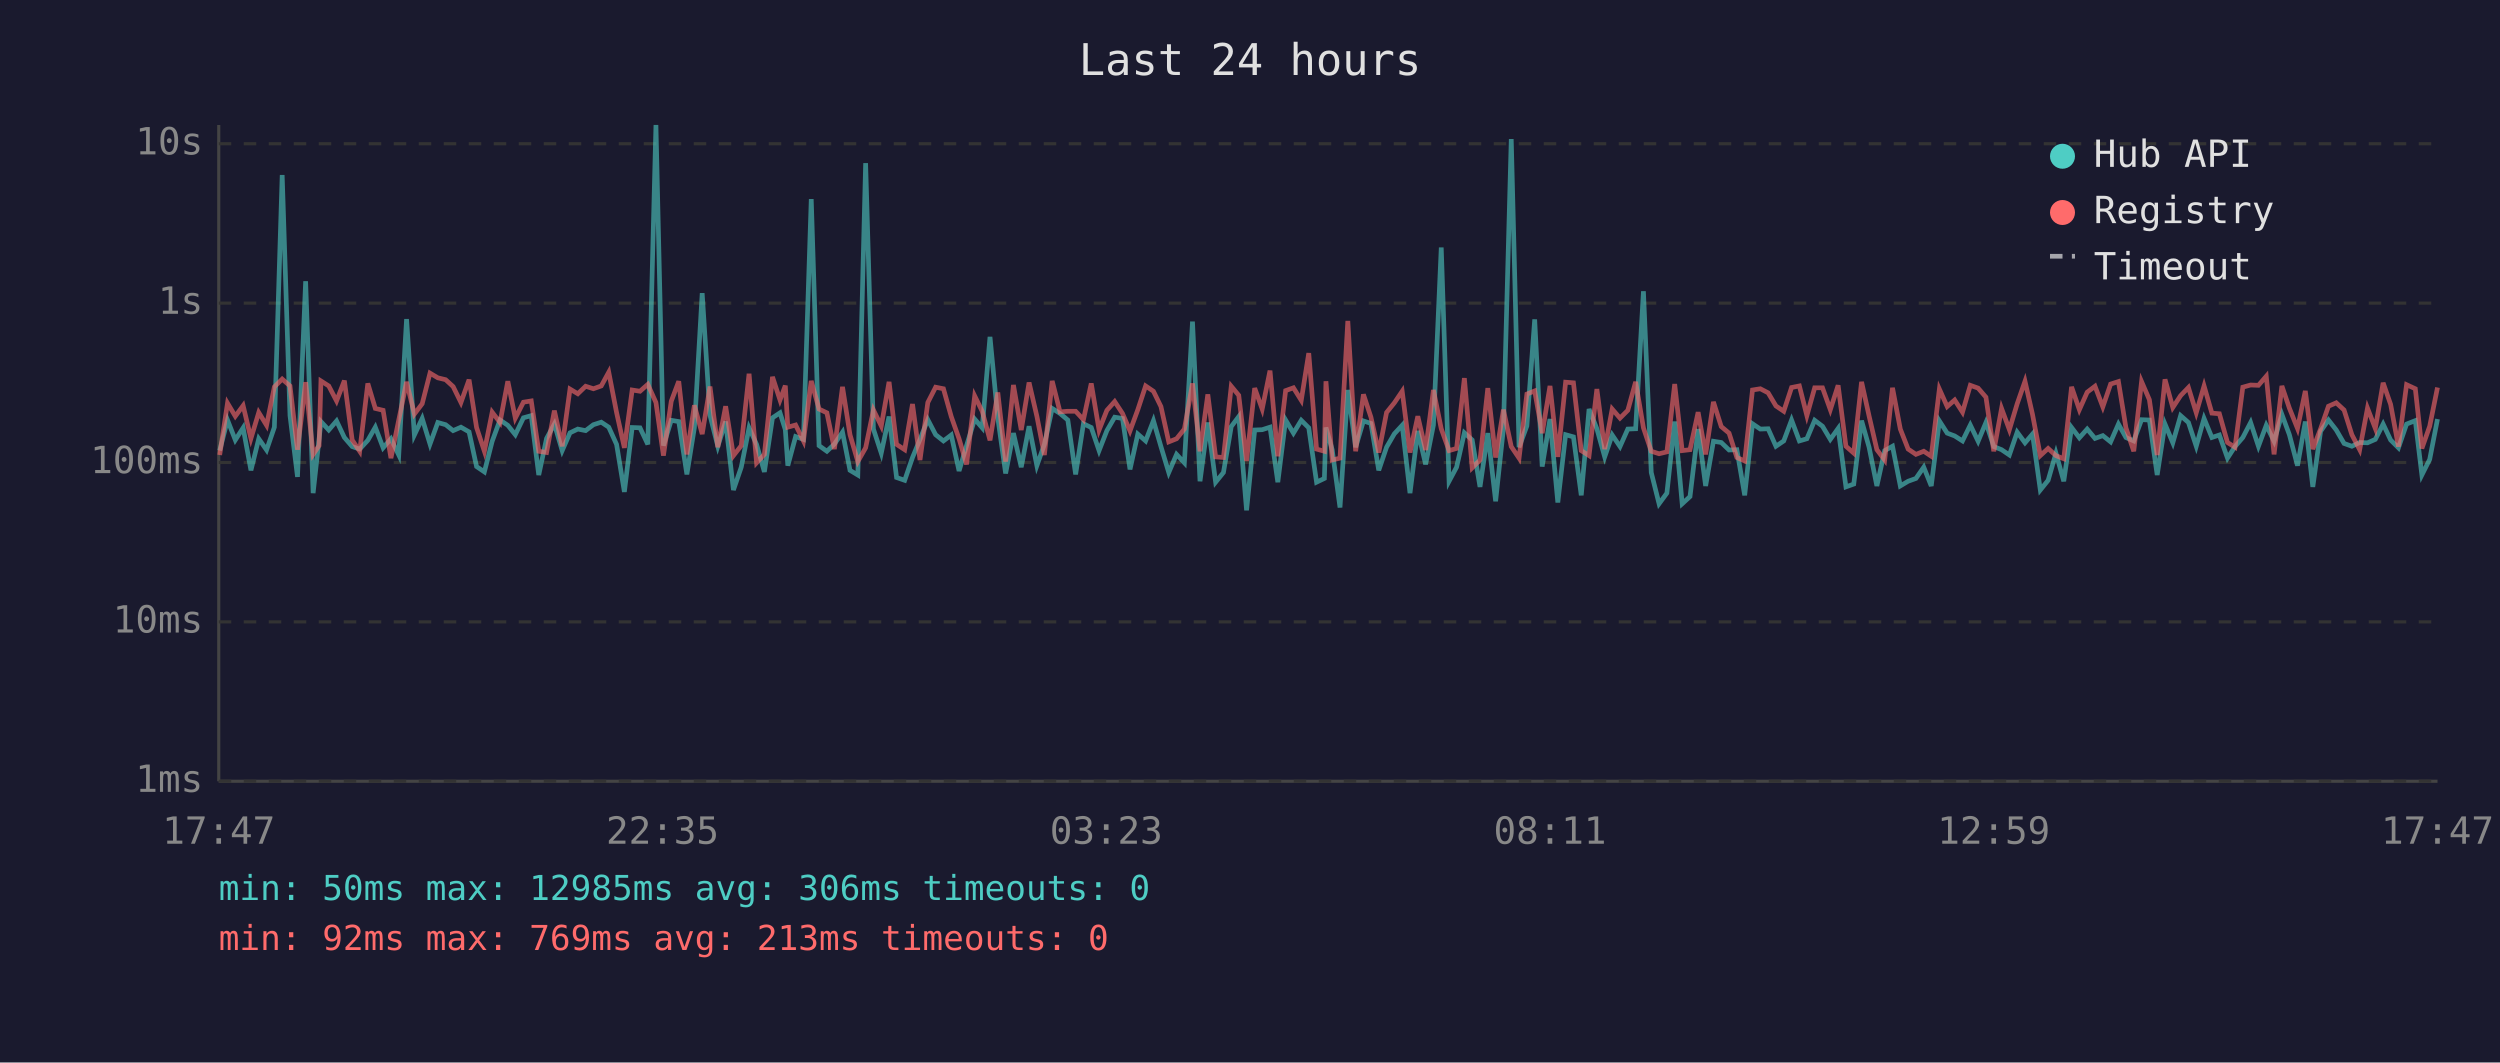
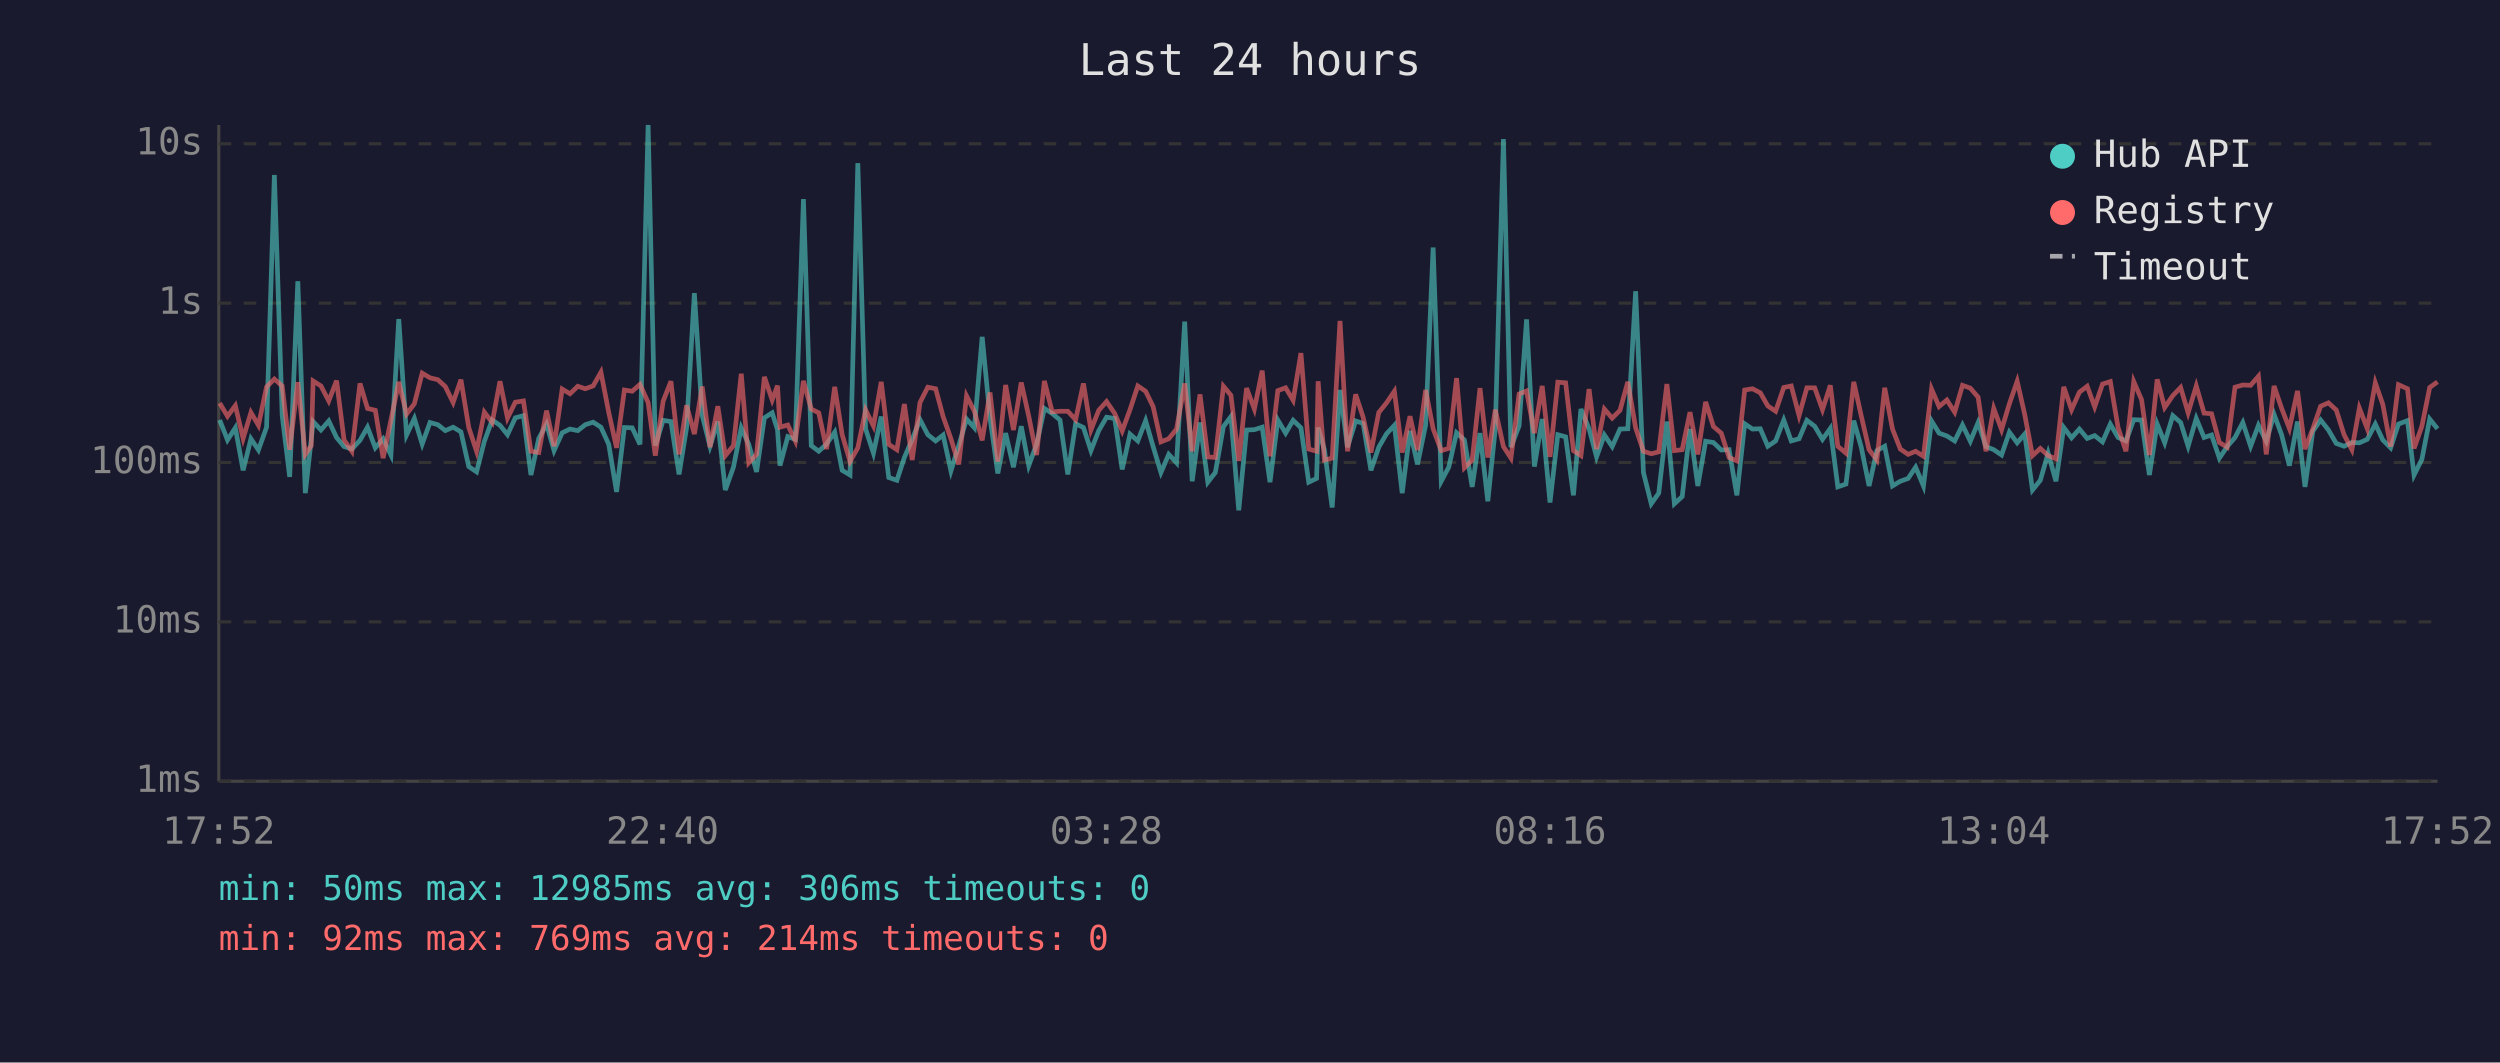
<svg xmlns="http://www.w3.org/2000/svg" viewBox="0 0 800 340" font-family="monospace" font-size="12">
  <rect width="800" height="340" fill="#1a1a2e" />
  <text x="400" y="24" fill="#e0e0e0" font-size="14" text-anchor="middle">Last 24 hours</text>
  <line x1="70" y1="40" x2="70" y2="250" stroke="#444" stroke-width="1" />
  <line x1="70" y1="250" x2="780" y2="250" stroke="#444" stroke-width="1" />
  <line x1="70" y1="250" x2="780" y2="250" stroke="#333" stroke-width="1" stroke-dasharray="4" />
  <text x="65" y="250" fill="#888" text-anchor="end" dominant-baseline="middle">1ms</text>
  <line x1="70" y1="199" x2="780" y2="199" stroke="#333" stroke-width="1" stroke-dasharray="4" />
  <text x="65" y="199" fill="#888" text-anchor="end" dominant-baseline="middle">10ms</text>
  <line x1="70" y1="148" x2="780" y2="148" stroke="#333" stroke-width="1" stroke-dasharray="4" />
  <text x="65" y="148" fill="#888" text-anchor="end" dominant-baseline="middle">100ms</text>
  <line x1="70" y1="97" x2="780" y2="97" stroke="#333" stroke-width="1" stroke-dasharray="4" />
  <text x="65" y="97" fill="#888" text-anchor="end" dominant-baseline="middle">1s</text>
  <line x1="70" y1="46" x2="780" y2="46" stroke="#333" stroke-width="1" stroke-dasharray="4" />
  <text x="65" y="46" fill="#888" text-anchor="end" dominant-baseline="middle">10s</text>
-   <text x="70" y="270" fill="#888" text-anchor="middle">17:47</text>
-   <text x="212" y="270" fill="#888" text-anchor="middle">22:35</text>
-   <text x="354" y="270" fill="#888" text-anchor="middle">03:23</text>
-   <text x="496" y="270" fill="#888" text-anchor="middle">08:11</text>
-   <text x="638" y="270" fill="#888" text-anchor="middle">12:59</text>
-   <text x="780" y="270" fill="#888" text-anchor="middle">17:47</text>
-   <polyline points="70.3,144.2 72.8,134.4 75.3,140.8 77.8,136.9 80.3,150.5 82.8,140.4 85.3,144.0 87.8,136.7 90.3,56.0 92.8,133.0 95.2,152.6 97.8,90.0 100.2,157.8 102.1,140.6 102.7,134.9 105.2,137.6 107.7,134.7 110.2,140.0 112.7,142.9 115.1,143.7 117.7,140.9 120.1,136.7 122.6,143.3 125.1,140.4 127.6,145.6 130.1,102.1 132.6,139.2 135.1,133.9 137.6,142.1 140.1,135.2 142.6,135.9 145.0,137.8 147.5,136.7 150.1,138.2 152.5,149.3 155.0,151.0 157.5,141.2 160.0,134.4 162.5,136.1 164.9,139.1 167.5,133.7 170.0,133.0 172.4,152.0 174.9,140.3 177.4,135.7 179.9,144.2 182.4,138.5 184.9,137.3 187.4,137.8 189.9,135.9 192.4,135.1 194.8,136.7 197.3,142.2 199.8,157.4 202.3,136.8 204.8,136.9 207.3,142.2 209.9,40.0 212.3,142.6 214.8,134.5 217.2,134.9 219.8,151.8 222.2,136.9 224.7,93.8 227.2,132.9 229.7,142.8 232.2,134.9 234.7,156.8 237.2,149.5 239.7,136.9 242.1,142.2 244.6,151.0 247.2,133.7 249.6,132.1 251.3,137.5 252.1,149.0 254.6,139.7 257.1,140.6 259.6,63.7 262.1,142.6 264.6,144.4 267.0,142.1 269.6,138.3 272.0,150.5 274.5,152.0 277.0,52.2 279.5,137.3 282.0,145.0 284.5,133.3 286.9,152.8 289.5,153.7 292.0,146.4 294.4,140.6 296.9,134.3 299.4,139.1 301.9,141.1 304.4,139.2 306.9,150.7 309.3,142.6 311.9,134.1 314.3,136.9 316.8,107.8 319.3,133.7 321.8,151.5 324.3,138.6 326.8,149.5 329.3,136.4 331.8,149.0 334.2,142.2 336.7,130.7 339.2,132.3 341.7,134.4 344.2,151.8 346.7,135.6 349.2,136.8 351.7,144.2 354.2,137.8 356.7,133.5 359.2,133.9 361.6,150.2 364.1,138.9 366.6,141.1 369.1,134.6 371.5,142.9 374.0,151.2 376.5,145.4 379.0,148.1 381.6,102.9 384.0,154.0 386.5,135.2 389.0,154.3 391.5,151.2 394.0,136.5 396.4,133.3 398.9,163.3 401.5,137.6 403.9,137.5 406.4,136.7 408.9,154.3 411.4,134.4 413.9,138.6 416.4,134.5 418.8,136.9 421.3,154.3 423.8,153.1 424.3,136.8 426.3,143.9 428.8,162.4 431.3,124.8 433.8,143.1 436.3,134.7 438.7,135.5 441.2,150.5 443.7,143.1 446.2,138.8 448.7,136.1 451.2,157.8 453.7,137.9 456.2,148.6 458.7,136.0 461.2,79.2 463.7,154.0 466.1,149.5 468.6,138.5 471.1,140.8 473.6,155.8 476.1,138.6 478.6,160.4 481.1,137.1 483.6,44.5 486.1,143.1 488.6,136.3 491.1,102.2 493.5,149.3 496.0,134.1 498.5,160.8 501.0,139.1 503.5,139.8 506.0,158.5 508.5,130.9 511.0,137.2 513.5,146.2 515.9,139.2 518.4,142.9 520.9,137.3 523.4,137.2 525.9,93.2 528.4,151.2 530.9,161.2 533.4,157.8 535.9,134.9 538.3,161.2 540.8,158.9 543.4,137.3 545.8,155.5 548.3,141.2 550.8,141.6 553.3,144.0 555.8,143.9 558.3,158.5 560.8,135.6 563.3,137.3 565.8,137.2 568.3,142.8 570.8,141.1 573.3,134.4 575.8,141.1 578.2,140.4 580.7,134.5 583.2,136.4 585.7,140.6 588.2,137.1 590.7,155.8 593.2,154.9 595.7,134.6 598.1,143.1 600.6,155.5 603.1,144.2 605.6,142.8 608.1,155.5 610.6,154.0 613.1,153.1 615.6,149.5 618.0,155.5 620.6,134.7 623.1,138.6 625.5,139.5 628.0,141.1 630.5,136.0 633.0,141.2 635.5,135.2 638.0,142.9 640.5,143.9 643.0,145.6 645.5,138.3 648.0,141.7 650.4,138.9 652.9,156.8 655.4,153.7 657.9,145.0 660.4,154.0 662.9,136.8 665.4,140.1 667.9,137.3 670.4,140.3 672.9,139.4 675.4,141.4 677.9,135.7 680.3,140.0 682.8,141.1 685.3,134.3 687.8,134.4 690.3,152.0 692.8,135.7 695.3,141.7 697.8,133.0 700.3,135.2 702.8,142.8 705.3,133.9 707.8,140.0 710.2,139.2 712.8,146.6 715.2,142.9 717.7,140.0 720.2,135.2 722.7,142.8 725.2,136.1 727.7,141.2 730.2,132.6 732.6,139.1 735.2,149.0 737.7,134.9 740.1,155.8 742.6,138.0 745.1,134.4 747.6,137.6 750.1,141.9 752.6,142.8 755.1,141.6 757.6,141.7 760.1,140.6 762.6,135.7 765.0,140.8 767.5,143.3 770.1,135.7 772.9,134.6 775.0,152.0 777.5,147.0 780.0,134.1" fill="none" stroke="#4ecdc4" stroke-width="1.5" opacity="0.6" />
-   <polyline points="70.3,145.6 72.8,129.0 75.3,133.2 77.8,129.8 80.3,140.3 82.8,132.0 85.3,136.1 87.8,123.8 90.3,121.3 92.8,123.5 95.2,143.9 97.8,122.3 100.2,145.4 102.1,142.6 102.7,121.9 105.2,123.5 107.7,128.3 110.2,121.8 112.7,140.8 115.1,144.4 117.7,122.7 120.1,130.7 122.6,131.3 125.1,146.6 127.6,134.4 130.1,122.2 132.6,132.5 135.1,129.2 137.6,119.4 140.1,120.9 142.6,121.5 145.0,123.7 147.5,128.8 150.1,121.5 152.5,136.8 155.0,144.4 157.5,131.9 160.0,135.2 162.5,122.0 164.9,133.8 167.5,128.7 170.0,128.3 172.4,144.4 174.9,144.8 177.4,131.4 179.9,142.8 182.4,124.5 184.9,126.0 187.4,123.6 189.9,124.4 192.4,123.5 194.8,119.1 197.3,132.0 199.8,143.3 202.3,124.8 204.8,125.2 207.3,123.0 209.9,128.8 212.3,145.8 214.8,128.4 217.2,122.0 219.8,145.4 222.2,129.7 224.7,138.9 227.2,123.7 229.7,143.1 232.2,130.0 234.7,145.8 237.2,142.6 239.7,119.6 242.1,148.1 244.6,145.4 247.2,120.6 249.6,128.0 251.3,123.4 252.1,136.7 254.6,136.0 257.1,141.1 259.6,121.9 262.1,130.9 264.6,132.1 267.0,143.7 269.6,123.8 272.0,139.1 274.5,147.7 277.0,143.3 279.5,131.2 282.0,136.3 284.5,122.2 286.9,142.2 289.5,143.9 292.0,129.3 294.4,147.2 296.9,128.8 299.4,123.9 301.9,124.4 304.4,133.3 306.9,140.4 309.3,148.6 311.9,126.7 314.3,131.6 316.8,140.9 319.3,125.6 321.8,147.7 324.3,123.2 326.8,137.6 329.3,122.4 331.8,133.2 334.2,145.6 336.7,121.9 339.2,131.8 341.7,131.6 344.2,131.6 346.7,134.3 349.2,122.7 351.7,137.6 354.2,131.3 356.7,128.5 359.2,132.3 361.6,137.9 364.1,131.1 366.6,123.5 369.1,125.2 371.5,130.1 374.0,141.4 376.5,140.4 379.0,137.3 381.6,122.7 384.0,144.4 386.5,126.2 389.0,146.2 391.5,146.4 394.0,123.6 396.4,126.5 398.9,147.5 401.5,124.2 403.9,130.9 406.4,118.6 408.9,146.0 411.4,125.0 413.9,124.1 416.4,128.1 418.8,113.0 421.3,143.7 423.8,144.4 424.3,122.0 426.3,147.2 428.8,146.6 431.3,102.7 433.8,144.4 436.3,126.2 438.7,133.5 441.2,144.8 443.7,132.0 446.2,128.9 448.7,125.2 451.2,144.8 453.7,133.2 456.2,144.0 458.7,124.8 461.2,137.2 463.7,144.2 466.1,143.5 468.6,121.0 471.1,149.7 473.6,147.2 476.1,124.2 478.6,146.4 481.1,131.1 483.6,142.9 486.1,146.6 488.6,126.1 491.1,125.1 493.5,138.6 496.0,123.5 498.5,146.2 501.0,122.3 503.5,122.5 506.0,144.2 508.5,145.8 511.0,124.5 513.5,143.7 515.9,130.9 518.4,133.8 520.9,131.3 523.4,122.2 525.9,136.9 528.4,144.4 530.9,145.2 533.4,144.6 535.9,122.9 538.3,144.2 540.8,143.9 543.4,131.9 545.8,145.4 548.3,128.6 550.8,136.5 553.3,138.6 555.8,146.4 558.3,147.5 560.8,124.8 563.3,124.4 565.8,125.7 568.3,129.9 570.8,131.6 573.3,124.0 575.8,123.5 578.2,133.0 580.7,124.1 583.2,124.1 585.7,131.1 588.2,123.3 590.7,142.8 593.2,145.0 595.7,122.2 598.1,133.1 600.6,143.9 603.1,147.2 605.6,124.1 608.1,137.3 610.6,143.7 613.1,145.4 615.6,144.4 618.0,146.0 620.6,124.5 623.1,130.1 625.5,128.0 628.0,131.9 630.5,123.3 633.0,124.2 635.5,127.1 638.0,144.4 640.5,130.7 643.0,137.5 645.5,129.2 648.0,122.0 650.4,132.6 652.9,145.8 655.4,143.5 657.9,145.8 660.4,146.8 662.9,123.8 665.4,131.1 667.9,125.5 670.4,123.6 672.9,130.2 675.4,122.9 677.9,122.1 680.3,136.9 682.8,144.4 685.3,122.1 687.8,127.9 690.3,145.6 692.8,121.4 695.3,130.4 697.8,126.6 700.3,124.0 702.8,132.1 705.3,123.5 707.8,132.2 710.2,132.4 712.8,141.6 715.2,143.1 717.7,123.9 720.2,123.2 722.7,123.3 725.2,120.4 727.7,145.4 730.2,123.5 732.6,130.6 735.2,137.1 737.7,125.1 740.1,143.7 742.6,137.2 745.1,130.0 747.6,128.9 750.1,131.2 752.6,139.1 755.1,143.9 757.6,130.6 760.1,137.1 762.6,122.5 765.0,129.4 767.5,142.9 770.1,123.1 772.9,124.4 775.0,143.5 777.5,136.4 780.0,124.0" fill="none" stroke="#ff6b6b" stroke-width="1.5" opacity="0.6" />
+   <text x="70" y="270" fill="#888" text-anchor="middle">17:52</text>
+   <text x="212" y="270" fill="#888" text-anchor="middle">22:40</text>
+   <text x="354" y="270" fill="#888" text-anchor="middle">03:28</text>
+   <text x="496" y="270" fill="#888" text-anchor="middle">08:16</text>
+   <text x="638" y="270" fill="#888" text-anchor="middle">13:04</text>
+   <text x="780" y="270" fill="#888" text-anchor="middle">17:52</text>
+   <polyline points="70.3,134.4 72.8,140.8 75.3,136.9 77.8,150.5 80.3,140.4 82.7,144.0 85.3,136.7 87.8,56.0 90.3,133.0 92.7,152.6 95.3,90.0 97.7,157.8 99.6,140.6 100.2,134.9 102.7,137.6 105.2,134.7 107.7,140.0 110.1,142.9 112.6,143.7 115.2,140.9 117.6,136.7 120.1,143.3 122.6,140.4 125.1,145.6 127.6,102.1 130.1,139.2 132.6,133.9 135.1,142.1 137.6,135.2 140.1,135.9 142.5,137.8 145.0,136.7 147.5,138.2 150.0,149.3 152.5,151.0 155.0,141.2 157.5,134.4 160.0,136.1 162.4,139.1 164.9,133.7 167.5,133.0 169.9,152.0 172.4,140.3 174.9,135.7 177.3,144.2 179.9,138.5 182.4,137.3 184.9,137.8 187.3,135.9 189.8,135.1 192.3,136.7 194.8,142.2 197.3,157.4 199.8,136.8 202.3,136.9 204.8,142.2 207.4,40.0 209.7,142.6 212.2,134.5 214.7,134.9 217.3,151.8 219.7,136.9 222.2,93.8 224.7,132.9 227.2,142.8 229.7,134.9 232.1,156.8 234.7,149.5 237.2,136.9 239.6,142.2 242.1,151.0 244.6,133.7 247.1,132.1 248.8,137.5 249.6,149.0 252.1,139.7 254.5,140.6 257.1,63.7 259.6,142.6 262.0,144.4 264.5,142.1 267.1,138.3 269.5,150.5 272.0,152.0 274.5,52.2 277.0,137.3 279.5,145.0 282.0,133.3 284.4,152.8 287.0,153.7 289.4,146.4 291.9,140.6 294.4,134.3 296.9,139.1 299.4,141.1 301.8,139.2 304.3,150.7 306.8,142.6 309.3,134.1 311.8,136.9 314.3,107.8 316.8,133.7 319.3,151.5 321.8,138.6 324.3,149.5 326.8,136.4 329.2,149.0 331.7,142.2 334.2,130.7 336.7,132.3 339.2,134.4 341.7,151.8 344.2,135.6 346.7,136.8 349.1,144.2 351.6,137.8 354.1,133.5 356.7,133.9 359.1,150.2 361.6,138.9 364.1,141.1 366.6,134.6 369.0,142.9 371.5,151.2 374.0,145.4 376.5,148.1 379.1,102.9 381.5,154.0 384.0,135.2 386.5,154.3 388.9,151.2 391.5,136.5 393.9,133.3 396.4,163.3 398.9,137.6 401.4,137.5 403.9,136.7 406.4,154.3 408.9,134.4 411.4,138.6 413.8,134.5 416.3,136.9 418.8,154.3 421.3,153.1 421.8,136.8 423.8,143.9 426.3,162.4 428.8,124.8 431.2,143.1 433.8,134.7 436.2,135.5 438.7,150.5 441.2,143.1 443.7,138.8 446.2,136.1 448.7,157.8 451.2,137.9 453.6,148.6 456.2,136.0 458.6,79.2 461.2,154.0 463.6,149.5 466.1,138.5 468.6,140.8 471.1,155.8 473.6,138.6 476.1,160.4 478.5,137.1 481.1,44.5 483.5,143.1 486.1,136.3 488.5,102.2 491.0,149.3 493.5,134.1 496.0,160.8 498.5,139.1 501.0,139.8 503.5,158.5 505.9,130.9 508.5,137.2 510.9,146.2 513.4,139.2 515.9,142.9 518.4,137.3 520.9,137.2 523.4,93.2 525.9,151.2 528.4,161.2 530.8,157.8 533.4,134.9 535.8,161.2 538.3,158.9 540.8,137.3 543.3,155.5 545.8,141.2 548.3,141.6 550.8,144.0 553.3,143.9 555.8,158.5 558.3,135.6 560.8,137.3 563.3,137.2 565.7,142.8 568.2,141.1 570.8,134.4 573.2,141.1 575.7,140.4 578.2,134.5 580.7,136.4 583.2,140.6 585.7,137.1 588.1,155.8 590.7,154.9 593.2,134.6 595.6,143.1 598.1,155.5 600.6,144.2 603.1,142.8 605.6,155.5 608.1,154.0 610.6,153.1 613.0,149.5 615.5,155.5 618.1,134.7 620.5,138.6 623.0,139.5 625.5,141.1 628.0,136.0 630.5,141.2 633.0,135.2 635.5,142.9 638.0,143.9 640.5,145.6 643.0,138.3 645.5,141.7 647.9,138.9 650.4,156.8 652.9,153.7 655.4,145.0 657.9,154.0 660.4,136.8 662.9,140.1 665.4,137.3 667.9,140.3 670.3,139.4 672.8,141.4 675.3,135.7 677.8,140.0 680.3,141.1 682.8,134.3 685.3,134.4 687.8,152.0 690.3,135.7 692.7,141.7 695.3,133.0 697.8,135.2 700.2,142.8 702.8,133.9 705.3,140.0 707.7,139.2 710.2,146.6 712.7,142.9 715.2,140.0 717.7,135.2 720.2,142.8 722.7,136.1 725.2,141.2 727.7,132.6 730.1,139.1 732.6,149.0 735.2,134.9 737.6,155.8 740.1,138.0 742.6,134.4 745.1,137.6 747.6,141.9 750.1,142.8 752.6,141.6 755.0,141.7 757.5,140.6 760.1,135.7 762.5,140.8 765.0,143.3 767.5,135.7 770.4,134.6 772.5,152.0 775.0,147.0 777.5,134.1 780.0,137.2" fill="none" stroke="#4ecdc4" stroke-width="1.5" opacity="0.6" />
+   <polyline points="70.3,129.0 72.8,133.2 75.3,129.8 77.8,140.3 80.3,132.0 82.7,136.1 85.3,123.8 87.8,121.3 90.3,123.5 92.7,143.9 95.3,122.3 97.7,145.4 99.6,142.6 100.2,121.9 102.7,123.5 105.2,128.3 107.7,121.8 110.1,140.8 112.6,144.4 115.2,122.7 117.6,130.7 120.1,131.3 122.6,146.6 125.1,134.4 127.6,122.2 130.1,132.5 132.6,129.2 135.1,119.4 137.6,120.9 140.1,121.5 142.5,123.7 145.0,128.8 147.5,121.5 150.0,136.8 152.5,144.4 155.0,131.9 157.5,135.2 160.0,122.0 162.4,133.8 164.9,128.7 167.5,128.3 169.9,144.4 172.4,144.8 174.9,131.4 177.3,142.8 179.9,124.5 182.4,126.0 184.9,123.6 187.3,124.4 189.8,123.5 192.3,119.1 194.8,132.0 197.3,143.3 199.8,124.8 202.3,125.2 204.8,123.0 207.4,128.8 209.7,145.8 212.2,128.4 214.7,122.0 217.3,145.4 219.7,129.7 222.2,138.9 224.7,123.7 227.2,143.1 229.7,130.0 232.1,145.8 234.7,142.6 237.2,119.6 239.6,148.1 242.1,145.4 244.6,120.6 247.1,128.0 248.8,123.4 249.6,136.7 252.1,136.0 254.5,141.1 257.1,121.9 259.6,130.9 262.0,132.1 264.5,143.7 267.1,123.8 269.5,139.1 272.0,147.7 274.5,143.3 277.0,131.2 279.5,136.3 282.0,122.2 284.4,142.2 287.0,143.9 289.4,129.3 291.9,147.2 294.4,128.8 296.9,123.9 299.4,124.4 301.8,133.3 304.3,140.4 306.8,148.6 309.3,126.7 311.8,131.6 314.3,140.9 316.8,125.6 319.3,147.7 321.8,123.2 324.3,137.6 326.8,122.4 329.2,133.2 331.7,145.6 334.2,121.9 336.7,131.8 339.2,131.6 341.7,131.6 344.2,134.3 346.7,122.7 349.1,137.6 351.6,131.3 354.1,128.5 356.7,132.3 359.1,137.9 361.6,131.1 364.1,123.5 366.6,125.2 369.0,130.1 371.5,141.4 374.0,140.4 376.5,137.3 379.1,122.7 381.5,144.4 384.0,126.2 386.5,146.2 388.9,146.4 391.5,123.6 393.9,126.5 396.4,147.5 398.9,124.2 401.4,130.9 403.9,118.6 406.4,146.0 408.9,125.0 411.4,124.1 413.8,128.1 416.3,113.0 418.8,143.7 421.3,144.4 421.8,122.0 423.8,147.2 426.3,146.6 428.8,102.7 431.2,144.4 433.8,126.2 436.2,133.5 438.7,144.8 441.2,132.0 443.7,128.9 446.2,125.2 448.7,144.8 451.2,133.2 453.6,144.0 456.2,124.8 458.6,137.2 461.2,144.2 463.6,143.5 466.1,121.0 468.6,149.7 471.1,147.2 473.6,124.2 476.1,146.4 478.5,131.1 481.1,142.9 483.5,146.6 486.1,126.1 488.5,125.1 491.0,138.6 493.5,123.5 496.0,146.2 498.5,122.3 501.0,122.5 503.5,144.2 505.9,145.8 508.5,124.5 510.9,143.7 513.4,130.9 515.9,133.8 518.4,131.3 520.9,122.2 523.4,136.9 525.9,144.4 528.4,145.2 530.8,144.6 533.4,122.9 535.8,144.2 538.3,143.9 540.8,131.9 543.3,145.4 545.8,128.6 548.3,136.5 550.8,138.6 553.3,146.4 555.8,147.5 558.3,124.8 560.8,124.4 563.3,125.7 565.7,129.9 568.2,131.6 570.8,124.0 573.2,123.5 575.7,133.0 578.2,124.1 580.7,124.1 583.2,131.1 585.7,123.3 588.1,142.8 590.7,145.0 593.2,122.2 595.6,133.1 598.1,143.9 600.6,147.2 603.1,124.1 605.6,137.3 608.1,143.7 610.6,145.4 613.0,144.4 615.5,146.0 618.1,124.5 620.5,130.1 623.0,128.0 625.5,131.9 628.0,123.3 630.5,124.2 633.0,127.1 635.5,144.4 638.0,130.7 640.5,137.5 643.0,129.2 645.5,122.0 647.9,132.6 650.4,145.8 652.9,143.5 655.4,145.8 657.9,146.8 660.4,123.8 662.9,131.1 665.4,125.5 667.9,123.6 670.3,130.2 672.8,122.9 675.3,122.1 677.8,136.9 680.3,144.4 682.8,122.1 685.3,127.9 687.8,145.6 690.3,121.4 692.7,130.4 695.3,126.6 697.8,124.0 700.2,132.1 702.8,123.5 705.3,132.2 707.7,132.4 710.2,141.6 712.7,143.1 715.2,123.9 717.7,123.2 720.2,123.3 722.7,120.4 725.2,145.4 727.7,123.5 730.1,130.6 732.6,137.1 735.2,125.1 737.6,143.7 740.1,137.2 742.6,130.0 745.1,128.9 747.6,131.2 750.1,139.1 752.6,143.9 755.0,130.6 757.5,137.1 760.1,122.5 762.5,129.4 765.0,142.9 767.5,123.1 770.4,124.4 772.5,143.5 775.0,136.4 777.5,124.0 780.0,122.2" fill="none" stroke="#ff6b6b" stroke-width="1.5" opacity="0.6" />
  <circle cx="660" cy="50" r="4" fill="#4ecdc4" />
  <text x="670" y="50" fill="#e0e0e0" dominant-baseline="middle">Hub API</text>
  <circle cx="660" cy="68" r="4" fill="#ff6b6b" />
  <text x="670" y="68" fill="#e0e0e0" dominant-baseline="middle">Registry</text>
  <line x1="656" y1="82" x2="664" y2="82" stroke="#e0e0e0" stroke-width="1.5" stroke-dasharray="4,3" opacity="0.7" />
  <text x="670" y="86" fill="#e0e0e0" dominant-baseline="middle">Timeout</text>
  <text x="70" y="288" fill="#4ecdc4" font-size="11">min: 50ms  max: 12985ms  avg: 306ms  timeouts: 0</text>
-   <text x="70" y="304" fill="#ff6b6b" font-size="11">min: 92ms  max: 769ms  avg: 213ms  timeouts: 0</text>
+   <text x="70" y="304" fill="#ff6b6b" font-size="11">min: 92ms  max: 769ms  avg: 214ms  timeouts: 0</text>
</svg>
